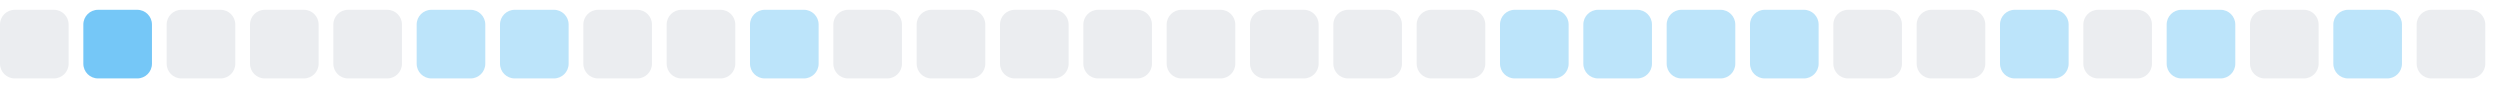
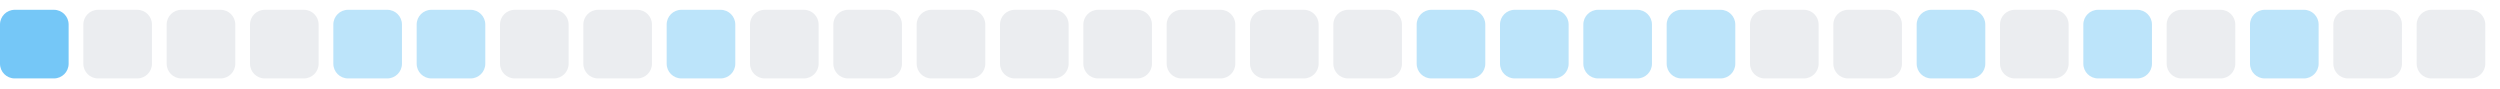
<svg xmlns="http://www.w3.org/2000/svg" width="255" height="9">
  <style>
        .level0 { fill: #ebedf0; }
        .level1 { fill: #bce4fa; }
        .level2 { fill: #75c7f7; }
        .level3 { fill: #30a9f2; }
        .level4 { fill: #008ee6; }
        @media (prefers-color-scheme: dark) {
          .level0 { fill: #161b22; }
          .level1 { fill: #0b3b5c; }
          .level2 { fill: #0a6299; }
          .level3 { fill: #008ee6; }
          .level4 { fill: #5bc4ff; }
        }
      </style>
-   <rect x="0.0" y="1" width="7" height="7" rx="1.5" ry="1.5" class="level0" />
-   <rect x="8.5" y="1" width="7" height="7" rx="1.5" ry="1.5" class="level2" />
+   <rect x="0.0" y="1" width="7" height="7" rx="1.5" ry="1.5" class="level2" />
+   <rect x="8.5" y="1" width="7" height="7" rx="1.5" ry="1.5" class="level0" />
  <rect x="17.0" y="1" width="7" height="7" rx="1.5" ry="1.5" class="level0" />
  <rect x="25.5" y="1" width="7" height="7" rx="1.5" ry="1.5" class="level0" />
-   <rect x="34.0" y="1" width="7" height="7" rx="1.5" ry="1.5" class="level0" />
+   <rect x="34.0" y="1" width="7" height="7" rx="1.5" ry="1.5" class="level1" />
  <rect x="42.5" y="1" width="7" height="7" rx="1.5" ry="1.5" class="level1" />
-   <rect x="51.0" y="1" width="7" height="7" rx="1.5" ry="1.5" class="level1" />
+   <rect x="51.0" y="1" width="7" height="7" rx="1.5" ry="1.5" class="level0" />
  <rect x="59.5" y="1" width="7" height="7" rx="1.5" ry="1.5" class="level0" />
-   <rect x="68.0" y="1" width="7" height="7" rx="1.5" ry="1.5" class="level0" />
-   <rect x="76.5" y="1" width="7" height="7" rx="1.5" ry="1.5" class="level1" />
+   <rect x="68.0" y="1" width="7" height="7" rx="1.5" ry="1.5" class="level1" />
+   <rect x="76.5" y="1" width="7" height="7" rx="1.5" ry="1.5" class="level0" />
  <rect x="85.0" y="1" width="7" height="7" rx="1.5" ry="1.5" class="level0" />
  <rect x="93.5" y="1" width="7" height="7" rx="1.5" ry="1.5" class="level0" />
  <rect x="102.0" y="1" width="7" height="7" rx="1.5" ry="1.5" class="level0" />
  <rect x="110.5" y="1" width="7" height="7" rx="1.5" ry="1.5" class="level0" />
  <rect x="119.0" y="1" width="7" height="7" rx="1.5" ry="1.5" class="level0" />
  <rect x="127.5" y="1" width="7" height="7" rx="1.5" ry="1.5" class="level0" />
  <rect x="136.0" y="1" width="7" height="7" rx="1.5" ry="1.5" class="level0" />
-   <rect x="144.5" y="1" width="7" height="7" rx="1.5" ry="1.5" class="level0" />
+   <rect x="144.5" y="1" width="7" height="7" rx="1.5" ry="1.5" class="level1" />
  <rect x="153.0" y="1" width="7" height="7" rx="1.5" ry="1.5" class="level1" />
  <rect x="161.5" y="1" width="7" height="7" rx="1.5" ry="1.5" class="level1" />
  <rect x="170.0" y="1" width="7" height="7" rx="1.5" ry="1.5" class="level1" />
-   <rect x="178.5" y="1" width="7" height="7" rx="1.5" ry="1.5" class="level1" />
+   <rect x="178.5" y="1" width="7" height="7" rx="1.5" ry="1.5" class="level0" />
  <rect x="187.0" y="1" width="7" height="7" rx="1.5" ry="1.5" class="level0" />
-   <rect x="195.5" y="1" width="7" height="7" rx="1.5" ry="1.5" class="level0" />
-   <rect x="204.0" y="1" width="7" height="7" rx="1.5" ry="1.5" class="level1" />
-   <rect x="212.5" y="1" width="7" height="7" rx="1.5" ry="1.5" class="level0" />
-   <rect x="221.0" y="1" width="7" height="7" rx="1.5" ry="1.5" class="level1" />
-   <rect x="229.5" y="1" width="7" height="7" rx="1.5" ry="1.5" class="level0" />
-   <rect x="238.0" y="1" width="7" height="7" rx="1.5" ry="1.5" class="level1" />
+   <rect x="195.5" y="1" width="7" height="7" rx="1.5" ry="1.5" class="level1" />
+   <rect x="204.0" y="1" width="7" height="7" rx="1.5" ry="1.5" class="level0" />
+   <rect x="212.5" y="1" width="7" height="7" rx="1.5" ry="1.5" class="level1" />
+   <rect x="221.0" y="1" width="7" height="7" rx="1.5" ry="1.5" class="level0" />
+   <rect x="229.5" y="1" width="7" height="7" rx="1.5" ry="1.5" class="level1" />
+   <rect x="238.0" y="1" width="7" height="7" rx="1.5" ry="1.5" class="level0" />
  <rect x="246.5" y="1" width="7" height="7" rx="1.5" ry="1.5" class="level0" />
</svg>
